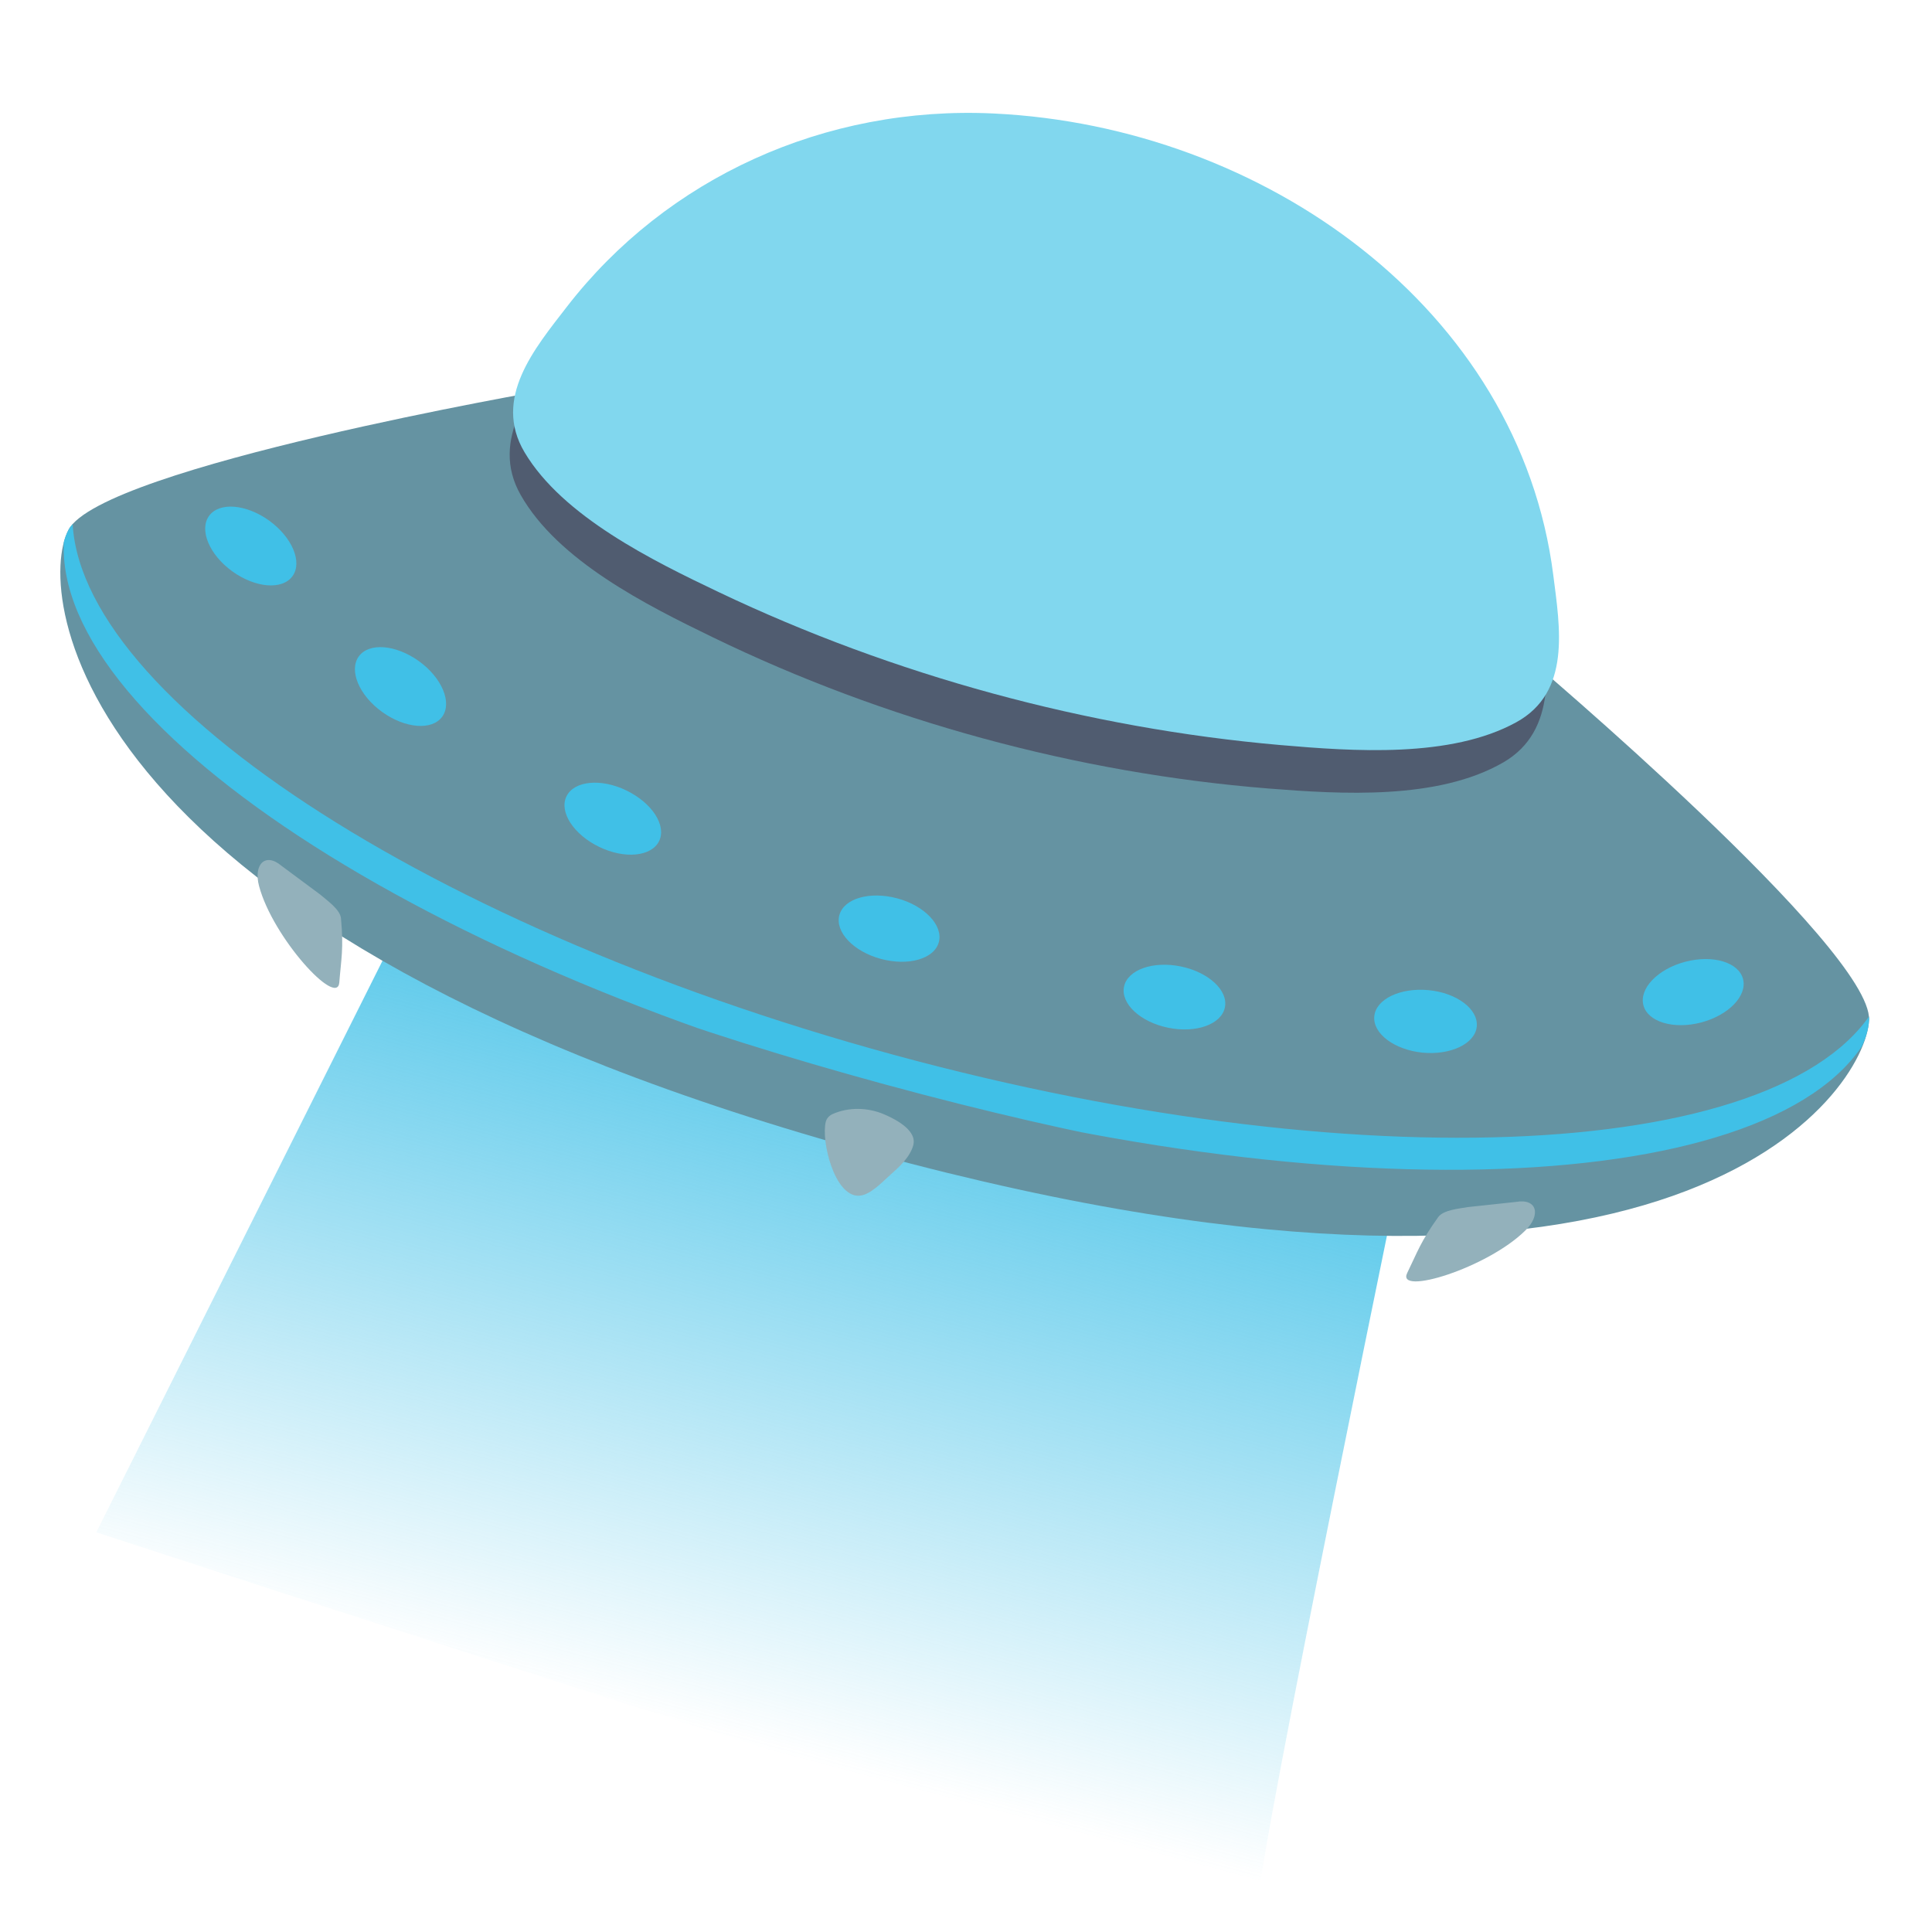
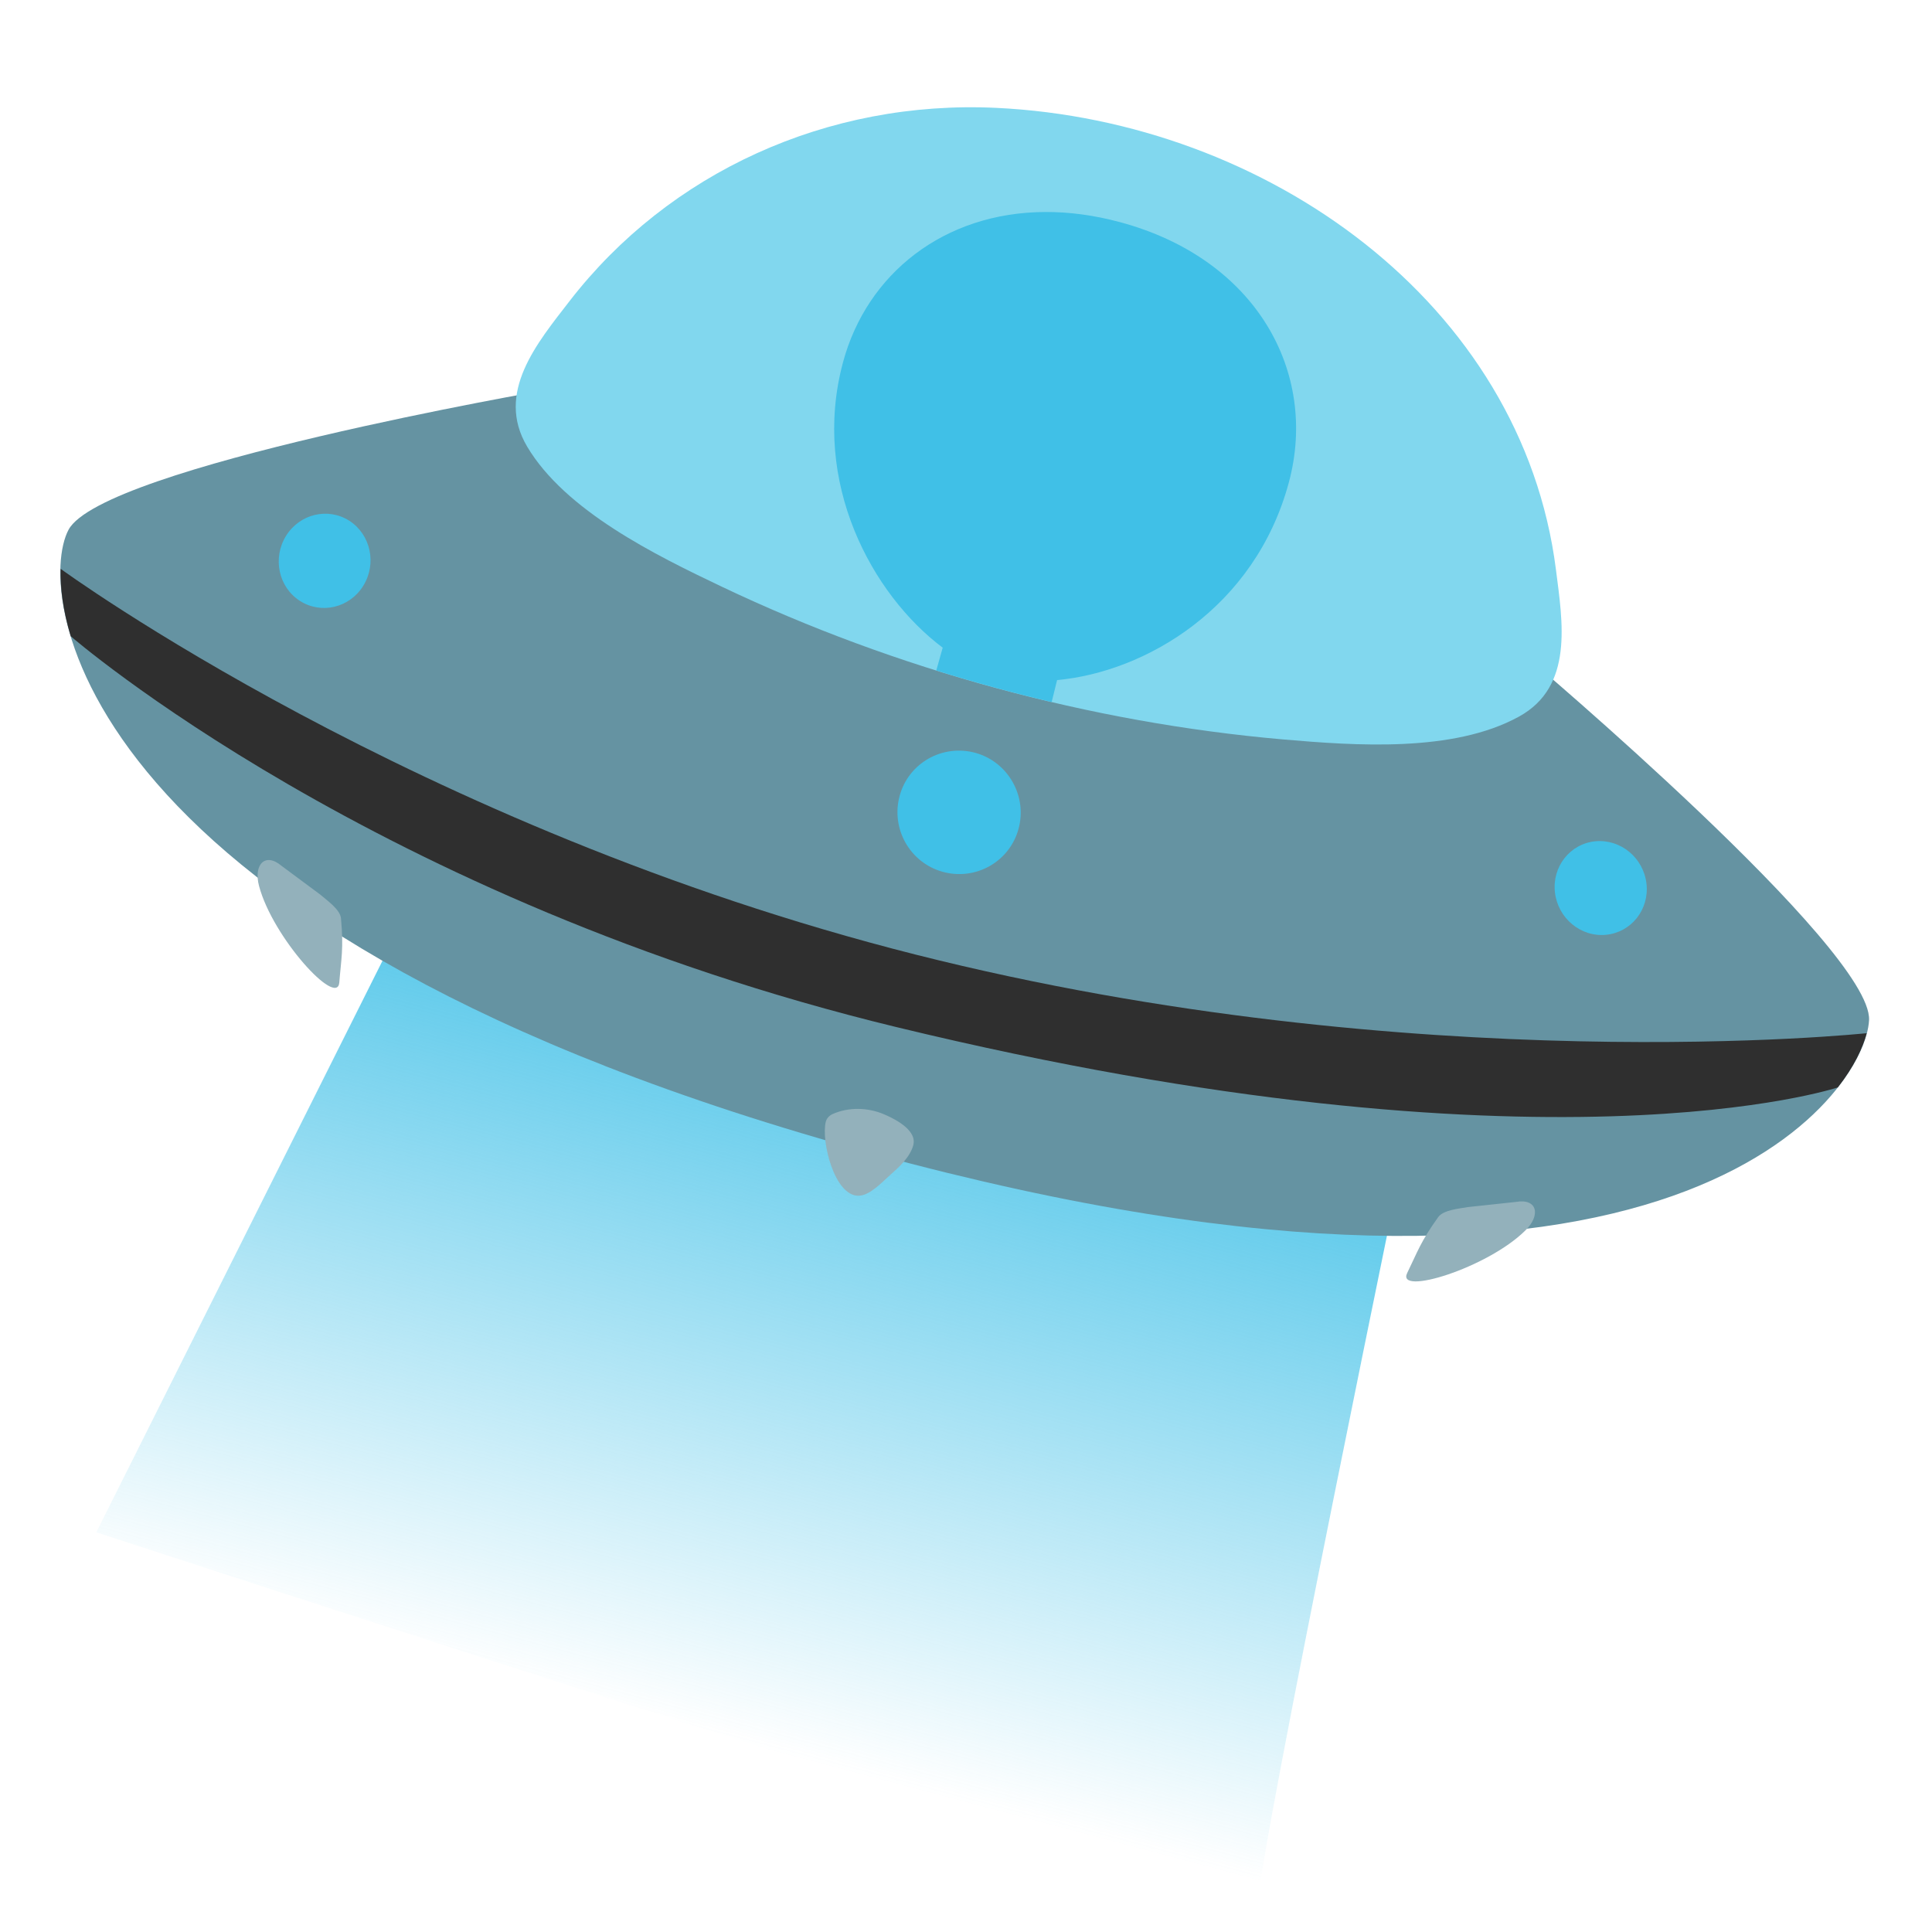
- <svg xmlns="http://www.w3.org/2000/svg" width="100%" height="100%" viewBox="0 0 128 128" version="1.1" xml:space="preserve" style="fill-rule:evenodd;clip-rule:evenodd;stroke-linejoin:round;stroke-miterlimit:2;">
-   <path d="M30.94,52.47L6.38,101.52C6.38,101.52 83.82,126.84 83.44,125.65C83.06,124.46 93.67,73.21 93.67,73.21L30.94,52.47Z" style="fill:url(#_Linear1);fill-rule:nonzero;" />
-   <path d="M123.83,67.58C124.04,62.86 101.15,43.53 101.15,43.53L36.19,25.84C36.19,25.84 6.76,30.93 4.54,35.1C2.32,39.27 4.54,61.92 57.92,76.45C111.3,90.98 123.62,72.3 123.83,67.58Z" style="fill:rgb(101,147,162);fill-rule:nonzero;" />
-   <path d="M102.14,40.44C100.1,22.25 83.41,9.99 65.64,9.3C54.51,8.87 44.02,13.95 37.39,22.81C35.24,25.69 32.42,29.12 34.49,32.78C36.96,37.15 42.85,40.1 47.2,42.21C58.63,47.76 71.34,51.22 84.03,52.24C88.85,52.62 95.26,53.02 99.6,50.51C103.24,48.4 102.54,44.01 102.14,40.44Z" style="fill:rgb(80,92,112);fill-rule:nonzero;" />
-   <clipPath id="_clip2">
-     <path d="M123.83,67.58C124.04,62.86 101.15,43.53 101.15,43.53L36.19,25.84C36.19,25.84 6.76,30.93 4.54,35.1C2.32,39.27 5.27,57.32 58.65,71.85C112.03,86.38 123.62,72.3 123.83,67.58Z" />
-   </clipPath>
-   <g clip-path="url(#_clip2)">
-     <path d="M59.23,69.89C27.07,61.13 3.3,44.91 4.87,33.07C4.73,33.41 4.6,33.75 4.51,34.11C1.27,46.02 25.51,62.98 58.65,72.01C91.79,81.03 121.29,78.7 124.53,66.79C124.63,66.43 124.7,66.07 124.74,65.71C120.1,76.7 91.38,78.64 59.23,69.89Z" style="fill:rgb(64,192,231);fill-rule:nonzero;" />
+ <svg xmlns="http://www.w3.org/2000/svg" width="100%" height="100%" viewBox="0 0 128 128" version="1.1" xml:space="preserve" style="fill-rule:evenodd;clip-rule:evenodd;stroke-linejoin:round;stroke-miterlimit:2;" id="svg12634">
+   <path d="M30.94,52.47L6.38,101.52C6.38,101.52 83.82,126.84 83.44,125.65C83.06,124.46 93.67,73.21 93.67,73.21L30.94,52.47Z" style="fill:url(#_Linear1);fill-rule:nonzero;" id="path12592" />
+   <path d="M123.83,67.58C124.04,62.86 101.15,43.53 101.15,43.53L36.19,25.84C36.19,25.84 6.76,30.93 4.54,35.1C2.32,39.27 4.54,61.92 57.92,76.45C111.3,90.98 123.62,72.3 123.83,67.58Z" style="fill:rgb(101,147,162);fill-rule:nonzero;" id="path12594" />
+   <path d="m 24.07,38.806 c -0.904,1.464 -2.782,1.912 -4.201,1.004 -1.418,-0.907 -1.826,-2.838 -0.922,-4.302 0.904,-1.464 2.782,-1.912 4.201,-1.004 1.416,0.92 1.826,2.838 0.922,4.302 z" style="fill:#40c0e7;fill-rule:nonzero;stroke-width:1" id="path12605" />
+   <path d="m 109.084,58.549 c 0.193,1.71 -1.008,3.222 -2.683,3.384 -1.676,0.162 -3.189,-1.104 -3.383,-2.814 -0.193,-1.71 1.008,-3.222 2.683,-3.384 1.682,-0.151 3.189,1.104 3.383,2.814 z" style="clip-rule:evenodd;fill:#40c0e7;fill-rule:nonzero;stroke-width:1;stroke-linejoin:round;stroke-miterlimit:2" id="path12605-8" />
+   <path d="m 67.526,54.733 c -0.494,2.207 -2.678,3.571 -4.879,3.075 -2.201,-0.496 -3.582,-2.693 -3.088,-4.901 0.494,-2.207 2.678,-3.571 4.879,-3.075 2.201,0.496 3.581,2.713 3.088,4.901 z" style="fill:#40c0e7;fill-rule:nonzero;stroke-width:1" id="path12611" />
+   <g id="g12621" transform="translate(0.1750646,-0.3728115)">
+     <path d="M 102.91,38.11 C 100.67,20.45 83.73,8.38 65.85,7.52 54.64,6.98 44.15,11.8 37.56,20.32 c -2.14,2.77 -4.93,6.07 -2.81,9.64 2.53,4.26 8.5,7.19 12.89,9.28 11.56,5.5 24.39,9 37.17,10.12 4.85,0.42 11.31,0.88 15.65,-1.51 3.64,-2 2.89,-6.27 2.45,-9.74 z" style="fill:#81d7ee;fill-rule:nonzero" id="path12619" />
  </g>
-   <path d="M19.38,38.17C18.71,39.1 16.93,38.96 15.4,37.86C13.87,36.76 13.18,35.11 13.85,34.18C14.52,33.25 16.3,33.39 17.83,34.49C19.36,35.6 20.05,37.24 19.38,38.17Z" style="fill:rgb(64,192,231);fill-rule:nonzero;" />
-   <path d="M29.3,47.48C28.63,48.41 26.85,48.27 25.32,47.17C23.79,46.07 23.1,44.42 23.77,43.49C24.44,42.56 26.22,42.7 27.75,43.8C29.28,44.9 29.97,46.55 29.3,47.48Z" style="fill:rgb(64,192,231);fill-rule:nonzero;" />
-   <path d="M43.67,55.72C43.17,56.75 41.39,56.93 39.7,56.11C38,55.29 37.03,53.79 37.53,52.76C38.03,51.73 39.81,51.55 41.5,52.37C43.19,53.19 44.17,54.68 43.67,55.72Z" style="fill:rgb(64,192,231);fill-rule:nonzero;" />
-   <path d="M62.2,62.42C61.9,63.53 60.18,64.02 58.36,63.53C56.54,63.04 55.31,61.74 55.61,60.63C55.91,59.52 57.63,59.03 59.45,59.52C61.27,60.01 62.5,61.32 62.2,62.42Z" style="fill:rgb(64,192,231);fill-rule:nonzero;" />
-   <path d="M81.15,66.75C80.92,67.87 79.23,68.47 77.39,68.09C75.54,67.71 74.24,66.49 74.47,65.37C74.7,64.25 76.39,63.65 78.23,64.03C80.08,64.41 81.39,65.63 81.15,66.75Z" style="fill:rgb(64,192,231);fill-rule:nonzero;" />
-   <path d="M97.84,68.01C97.73,69.15 96.11,69.92 94.24,69.74C92.37,69.55 90.94,68.47 91.05,67.33C91.16,66.19 92.78,65.42 94.65,65.6C96.52,65.78 97.95,66.86 97.84,68.01Z" style="fill:rgb(64,192,231);fill-rule:nonzero;" />
-   <path d="M115.48,64.86C115.77,65.97 114.53,67.26 112.71,67.74C110.89,68.22 109.17,67.71 108.88,66.6C108.59,65.49 109.83,64.2 111.65,63.72C113.48,63.24 115.19,63.75 115.48,64.86Z" style="fill:rgb(64,192,231);fill-rule:nonzero;" />
-   <g>
-     <path d="M102.91,38.11C100.67,20.45 83.73,8.38 65.85,7.52C54.64,6.98 44.15,11.8 37.56,20.32C35.42,23.09 32.63,26.39 34.75,29.96C37.28,34.22 43.25,37.15 47.64,39.24C59.2,44.74 72.03,48.24 84.81,49.36C89.66,49.78 96.12,50.24 100.46,47.85C104.1,45.85 103.35,41.58 102.91,38.11Z" style="fill:rgb(129,215,238);fill-rule:nonzero;" />
+   <g id="g12625">
+     <path d="M18.66,57.37L21.22,59.27C21.66,59.65 22.54,60.26 22.59,60.84C22.78,62.86 22.6,63.54 22.48,65.09C22.35,66.78 18.07,62.13 17.16,58.69C16.79,57.29 17.56,56.44 18.66,57.37ZM100.44,79.63L97.27,79.97C96.7,80.07 95.63,80.16 95.29,80.63C94.11,82.27 93.91,82.95 93.23,84.34C92.48,85.87 98.54,84.02 101.06,81.52C102.09,80.52 101.86,79.38 100.44,79.63ZM60.43,75.2C60.1,74.54 59.12,74.06 58.58,73.83C57.52,73.37 56.23,73.33 55.16,73.81C54.94,73.91 54.77,74.09 54.71,74.32C54.39,75.58 55.28,79.27 56.9,79.22C57.64,79.2 58.45,78.31 58.97,77.85C59.56,77.33 60.27,76.69 60.5,75.9C60.57,75.65 60.54,75.41 60.43,75.2Z" style="fill:rgb(147,177,187);fill-rule:nonzero;" id="path12623" />
  </g>
-   <g>
-     <path d="M18.66,57.37L21.22,59.27C21.66,59.65 22.54,60.26 22.59,60.84C22.78,62.86 22.6,63.54 22.48,65.09C22.35,66.78 18.07,62.13 17.16,58.69C16.79,57.29 17.56,56.44 18.66,57.37ZM100.44,79.63L97.27,79.97C96.7,80.07 95.63,80.16 95.29,80.63C94.11,82.27 93.91,82.95 93.23,84.34C92.48,85.87 98.54,84.02 101.06,81.52C102.09,80.52 101.86,79.38 100.44,79.63ZM60.43,75.2C60.1,74.54 59.12,74.06 58.58,73.83C57.52,73.37 56.23,73.33 55.16,73.81C54.94,73.91 54.77,74.09 54.71,74.32C54.39,75.58 55.28,79.27 56.9,79.22C57.64,79.2 58.45,78.31 58.97,77.85C59.56,77.33 60.27,76.69 60.5,75.9C60.57,75.65 60.54,75.41 60.43,75.2Z" style="fill:rgb(147,177,187);fill-rule:nonzero;" />
-   </g>
-   <defs>
+   <defs id="defs12632">
    <linearGradient id="_Linear1" x1="0" y1="0" x2="1" y2="0" gradientUnits="userSpaceOnUse" gradientTransform="matrix(-13.889,51.8998,-51.8998,-13.889,63.914,63.7198)">
-       <stop offset="0" style="stop-color:rgb(64,192,231);stop-opacity:1" />
-       <stop offset="1" style="stop-color:rgb(64,192,231);stop-opacity:0" />
+       <stop offset="0" style="stop-color:rgb(64,192,231);stop-opacity:1" id="stop12627" />
+       <stop offset="1" style="stop-color:rgb(64,192,231);stop-opacity:0" id="stop12629" />
    </linearGradient>
  </defs>
+   <path id="path12601" clip-path="none" style="fill:#2f2f2f;fill-opacity:1;fill-rule:nonzero;stroke-width:0.454" d="m 4.016,37.686 c -0.032,1.218 0.143,2.723 0.67,4.465 0,0 20.169,17.529 54.72,25.9 43.046,10.429 62.354,3.993 62.354,3.993 1.073,-1.369 1.661,-2.62 1.912,-3.592 0,0 -29.882,3.166 -63.026,-5.212 C 27.503,54.862 4.016,37.686 4.016,37.686 Z" />
+   <path id="path6758-6" style="clip-rule:evenodd;fill:#40c0e7;fill-opacity:1;fill-rule:evenodd;stroke-width:1;stroke-linejoin:round;stroke-miterlimit:2" d="M 69.279 14.045 C 62.542 14.061 57.423 18.136 55.846 24.023 C 53.722 31.951 57.773 39.398 62.457 42.91 L 62.031 44.42 C 64.552 45.207 67.104 45.904 69.676 46.51 L 70.035 45.057 C 75.851 44.527 83.153 40.305 85.395 31.941 C 87.337 24.693 83.266 17.146 74.178 14.711 C 72.474 14.254 70.834 14.041 69.279 14.045 z " />
</svg>
